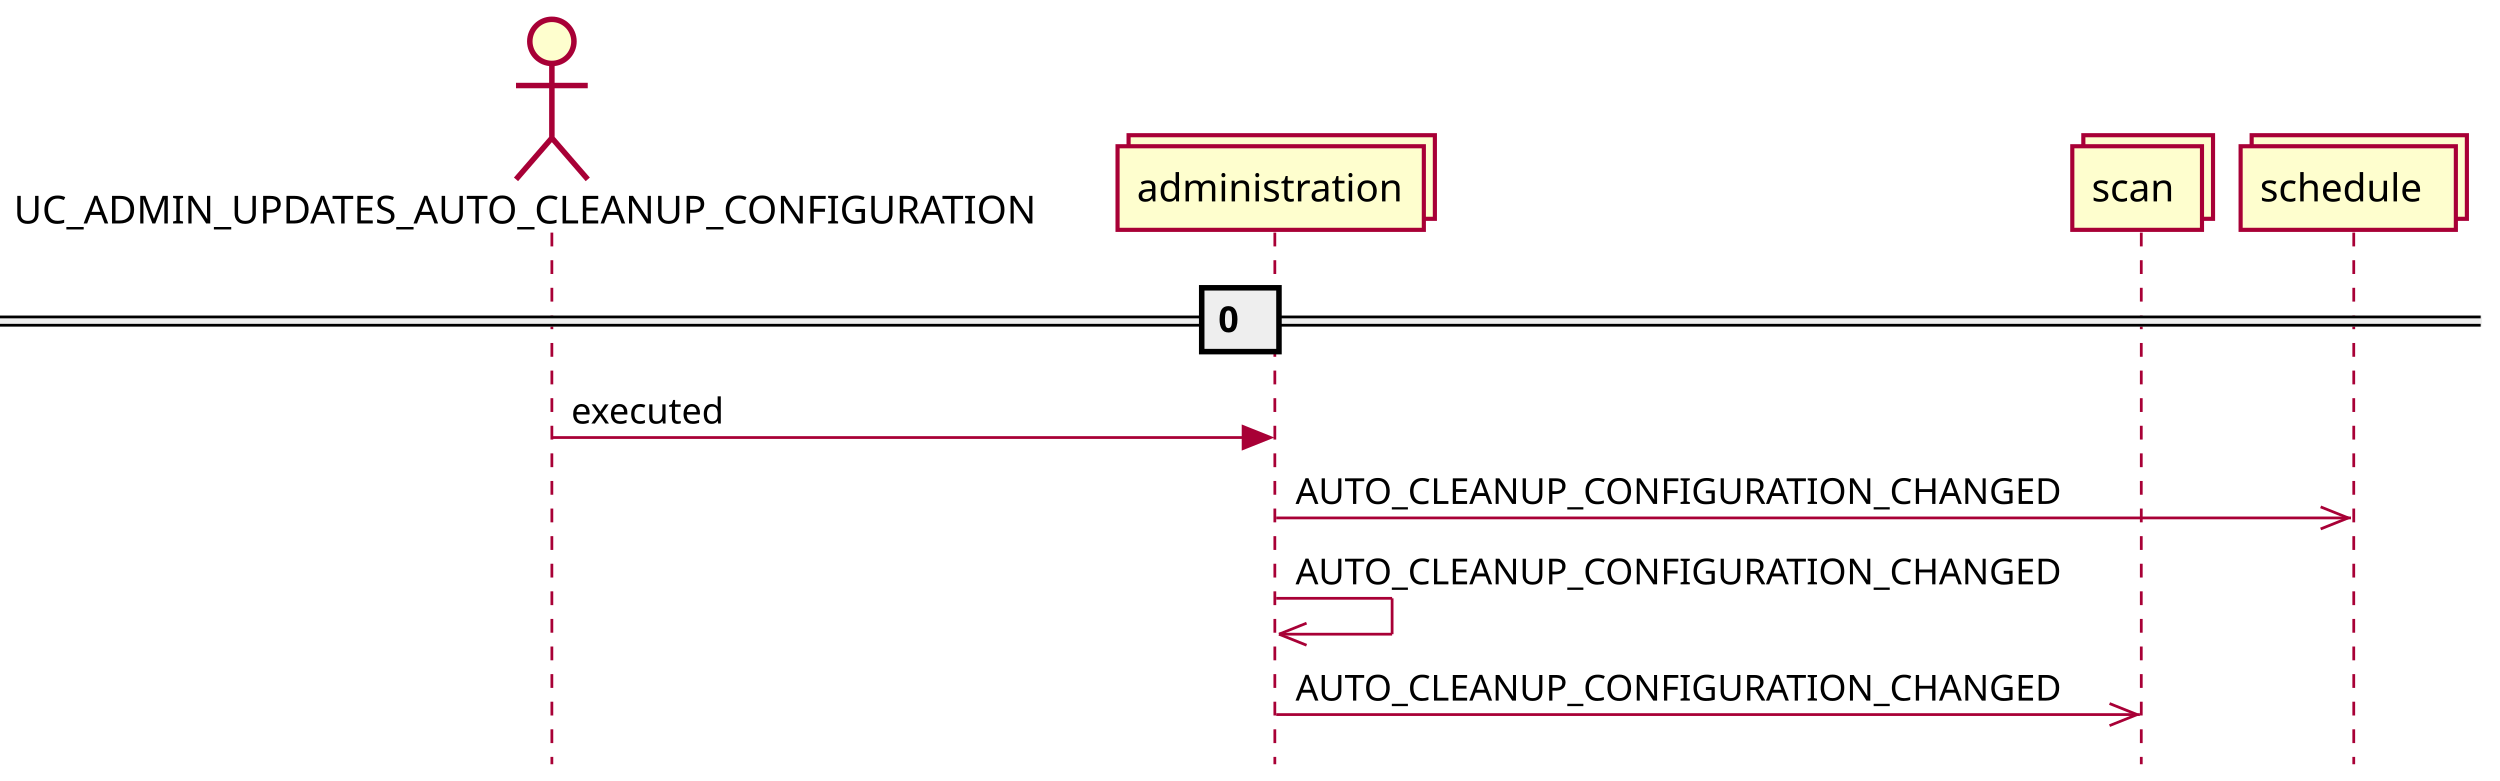
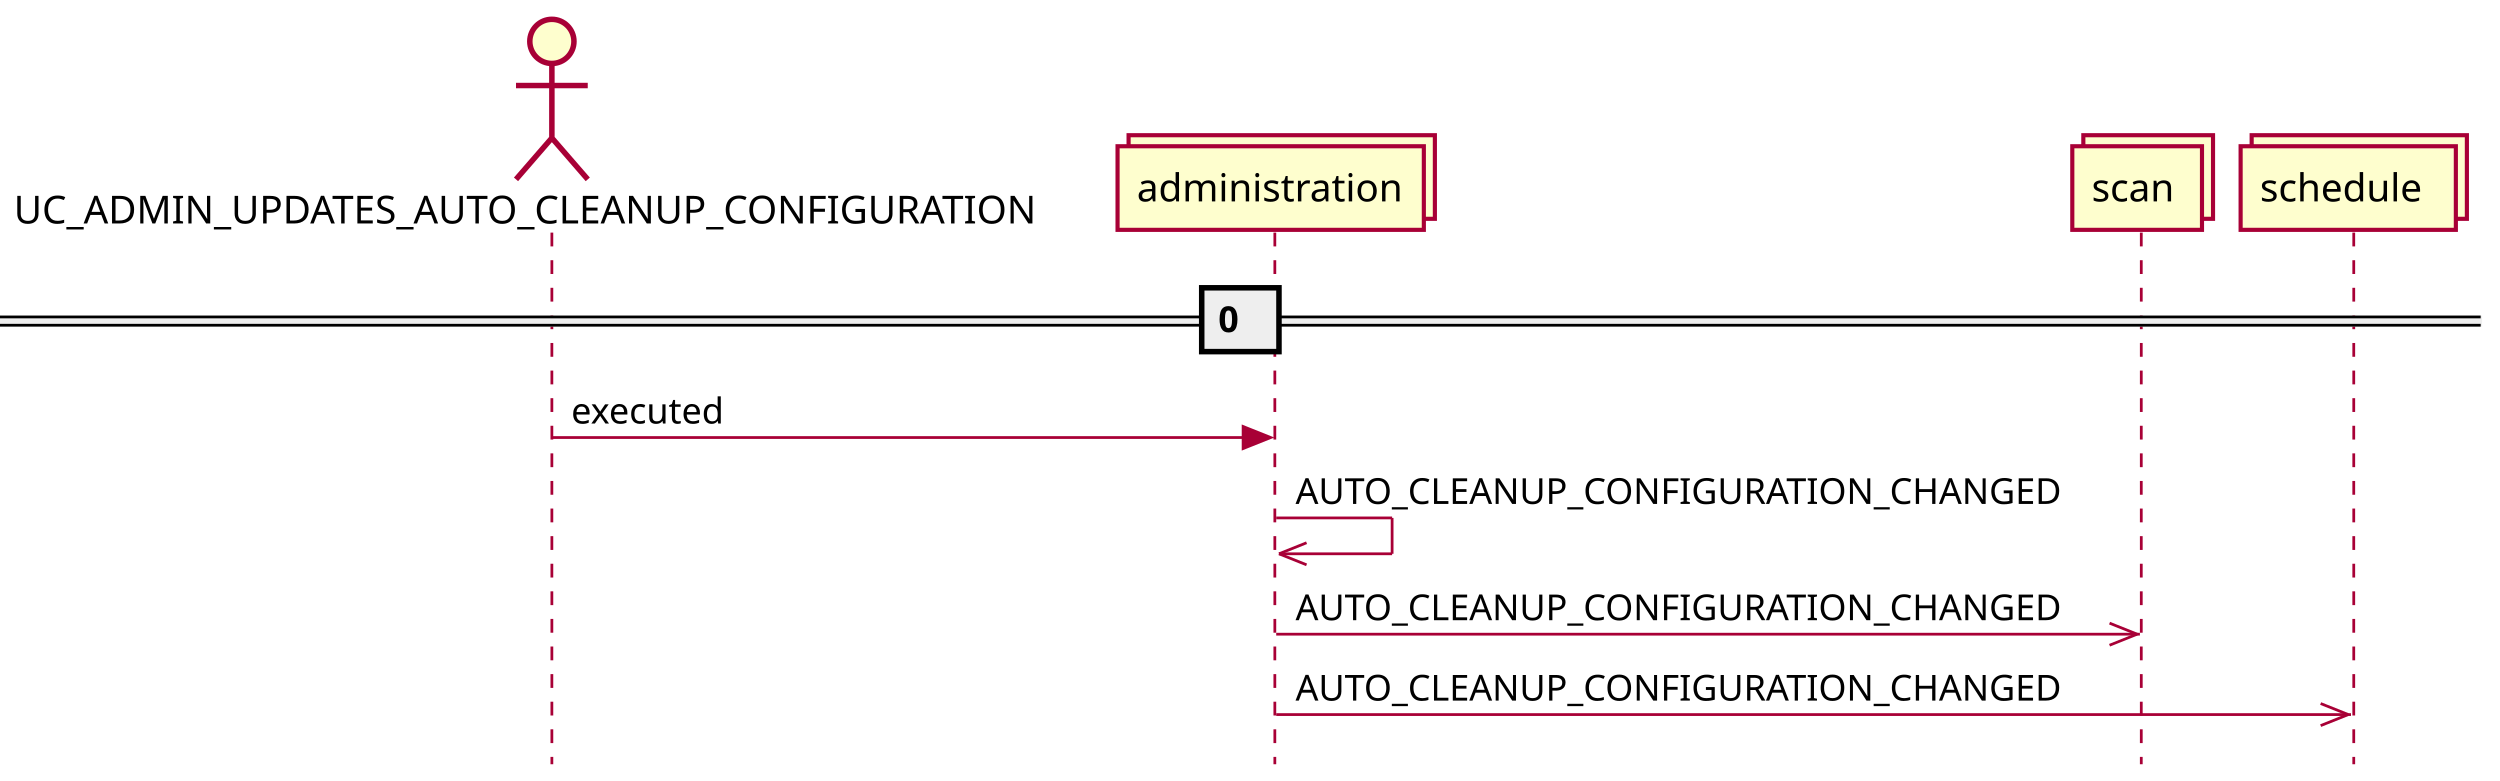
<svg xmlns="http://www.w3.org/2000/svg" contentScriptType="application/ecmascript" contentStyleType="text/css" height="283px" preserveAspectRatio="none" style="width:906px;height:283px;background:#FFFFFF;" version="1.1" viewBox="0 0 906 283" width="906px" zoomAndPan="magnify">
  <defs />
  <g>
    <line style="stroke:#A80036;stroke-width:1.0;stroke-dasharray:5.0,5.0;" x1="200" x2="200" y1="84.297" y2="276.961" />
    <line style="stroke:#A80036;stroke-width:1.0;stroke-dasharray:5.0,5.0;" x1="462" x2="462" y1="84.297" y2="276.961" />
    <line style="stroke:#A80036;stroke-width:1.0;stroke-dasharray:5.0,5.0;" x1="776" x2="776" y1="84.297" y2="276.961" />
    <line style="stroke:#A80036;stroke-width:1.0;stroke-dasharray:5.0,5.0;" x1="853" x2="853" y1="84.297" y2="276.961" />
    <text fill="#000000" font-family="sans-serif" font-size="14" lengthAdjust="spacing" textLength="384" x="5" y="80.995">UC_ADMIN_UPDATES_AUTO_CLEANUP_CONFIGURATION</text>
    <ellipse cx="200" cy="15" fill="#FEFECE" rx="8" ry="8" style="stroke:#A80036;stroke-width:2.0;" />
    <path d="M200,23 L200,50 M187,31 L213,31 M200,50 L187,65 M200,50 L213,65 " fill="none" style="stroke:#A80036;stroke-width:2.0;" />
    <rect fill="#FEFECE" height="30.297" style="stroke:#A80036;stroke-width:1.5;" width="111" x="409" y="49" />
    <rect fill="#FEFECE" height="30.297" style="stroke:#A80036;stroke-width:1.5;" width="111" x="405" y="53" />
    <text fill="#000000" font-family="sans-serif" font-size="14" lengthAdjust="spacing" textLength="97" x="412" y="72.995">administration</text>
    <rect fill="#FEFECE" height="30.297" style="stroke:#A80036;stroke-width:1.5;" width="47" x="755" y="49" />
    <rect fill="#FEFECE" height="30.297" style="stroke:#A80036;stroke-width:1.5;" width="47" x="751" y="53" />
    <text fill="#000000" font-family="sans-serif" font-size="14" lengthAdjust="spacing" textLength="33" x="758" y="72.995">scan</text>
    <rect fill="#FEFECE" height="30.297" style="stroke:#A80036;stroke-width:1.5;" width="78" x="816" y="49" />
    <rect fill="#FEFECE" height="30.297" style="stroke:#A80036;stroke-width:1.5;" width="78" x="812" y="53" />
    <text fill="#000000" font-family="sans-serif" font-size="14" lengthAdjust="spacing" textLength="64" x="819" y="72.995">schedule</text>
    <rect fill="#EEEEEE" height="3" style="stroke:#EEEEEE;stroke-width:1.0;" width="899" x="0" y="114.863" />
    <line style="stroke:#000000;stroke-width:1.0;" x1="0" x2="899" y1="114.863" y2="114.863" />
    <line style="stroke:#000000;stroke-width:1.0;" x1="0" x2="899" y1="117.863" y2="117.863" />
    <rect fill="#EEEEEE" height="23.133" style="stroke:#000000;stroke-width:2.0;" width="28" x="435.5" y="104.297" />
    <text fill="#000000" font-family="sans-serif" font-size="13" font-weight="bold" lengthAdjust="spacing" textLength="9" x="441.5" y="120.364">0</text>
    <polygon fill="#A80036" points="450.5,154.562,460.5,158.562,450.5,162.562" style="stroke:#A80036;stroke-width:1.0;" />
    <line style="stroke:#A80036;stroke-width:1.0;" x1="200" x2="456.5" y1="158.562" y2="158.562" />
    <text fill="#000000" font-family="sans-serif" font-size="13" lengthAdjust="spacing" textLength="59" x="207" y="153.497">executed</text>
-     <line style="stroke:#A80036;stroke-width:1.0;" x1="851" x2="841" y1="187.695" y2="183.695" />
-     <line style="stroke:#A80036;stroke-width:1.0;" x1="851" x2="841" y1="187.695" y2="191.695" />
-     <line style="stroke:#A80036;stroke-width:1.0;" x1="462.5" x2="852" y1="187.695" y2="187.695" />
+     <line style="stroke:#A80036;stroke-width:1.0;" x1="462.5" x2="504.5" y1="187.695" y2="187.695" />
+     <line style="stroke:#A80036;stroke-width:1.0;" x1="504.5" x2="504.5" y1="187.695" y2="200.695" />
+     <line style="stroke:#A80036;stroke-width:1.0;" x1="463.5" x2="504.5" y1="200.695" y2="200.695" />
+     <line style="stroke:#A80036;stroke-width:1.0;" x1="463.5" x2="473.5" y1="200.695" y2="196.695" />
+     <line style="stroke:#A80036;stroke-width:1.0;" x1="463.5" x2="473.5" y1="200.695" y2="204.695" />
    <text fill="#000000" font-family="sans-serif" font-size="13" lengthAdjust="spacing" textLength="290" x="469.5" y="182.629">AUTO_CLEANUP_CONFIGURATION_CHANGED</text>
-     <line style="stroke:#A80036;stroke-width:1.0;" x1="462.5" x2="504.5" y1="216.828" y2="216.828" />
-     <line style="stroke:#A80036;stroke-width:1.0;" x1="504.5" x2="504.5" y1="216.828" y2="229.828" />
-     <line style="stroke:#A80036;stroke-width:1.0;" x1="463.5" x2="504.5" y1="229.828" y2="229.828" />
-     <line style="stroke:#A80036;stroke-width:1.0;" x1="463.5" x2="473.5" y1="229.828" y2="225.828" />
-     <line style="stroke:#A80036;stroke-width:1.0;" x1="463.5" x2="473.5" y1="229.828" y2="233.828" />
-     <text fill="#000000" font-family="sans-serif" font-size="13" lengthAdjust="spacing" textLength="290" x="469.5" y="211.762">AUTO_CLEANUP_CONFIGURATION_CHANGED</text>
-     <line style="stroke:#A80036;stroke-width:1.0;" x1="774.5" x2="764.5" y1="258.961" y2="254.961" />
-     <line style="stroke:#A80036;stroke-width:1.0;" x1="774.5" x2="764.5" y1="258.961" y2="262.961" />
-     <line style="stroke:#A80036;stroke-width:1.0;" x1="462.5" x2="775.5" y1="258.961" y2="258.961" />
+     <line style="stroke:#A80036;stroke-width:1.0;" x1="774.5" x2="764.5" y1="229.828" y2="225.828" />
+     <line style="stroke:#A80036;stroke-width:1.0;" x1="774.5" x2="764.5" y1="229.828" y2="233.828" />
+     <line style="stroke:#A80036;stroke-width:1.0;" x1="462.5" x2="775.5" y1="229.828" y2="229.828" />
+     <text fill="#000000" font-family="sans-serif" font-size="13" lengthAdjust="spacing" textLength="290" x="469.5" y="224.762">AUTO_CLEANUP_CONFIGURATION_CHANGED</text>
+     <line style="stroke:#A80036;stroke-width:1.0;" x1="851" x2="841" y1="258.961" y2="254.961" />
+     <line style="stroke:#A80036;stroke-width:1.0;" x1="851" x2="841" y1="258.961" y2="262.961" />
+     <line style="stroke:#A80036;stroke-width:1.0;" x1="462.5" x2="852" y1="258.961" y2="258.961" />
    <text fill="#000000" font-family="sans-serif" font-size="13" lengthAdjust="spacing" textLength="290" x="469.5" y="253.895">AUTO_CLEANUP_CONFIGURATION_CHANGED</text>
  </g>
</svg>
